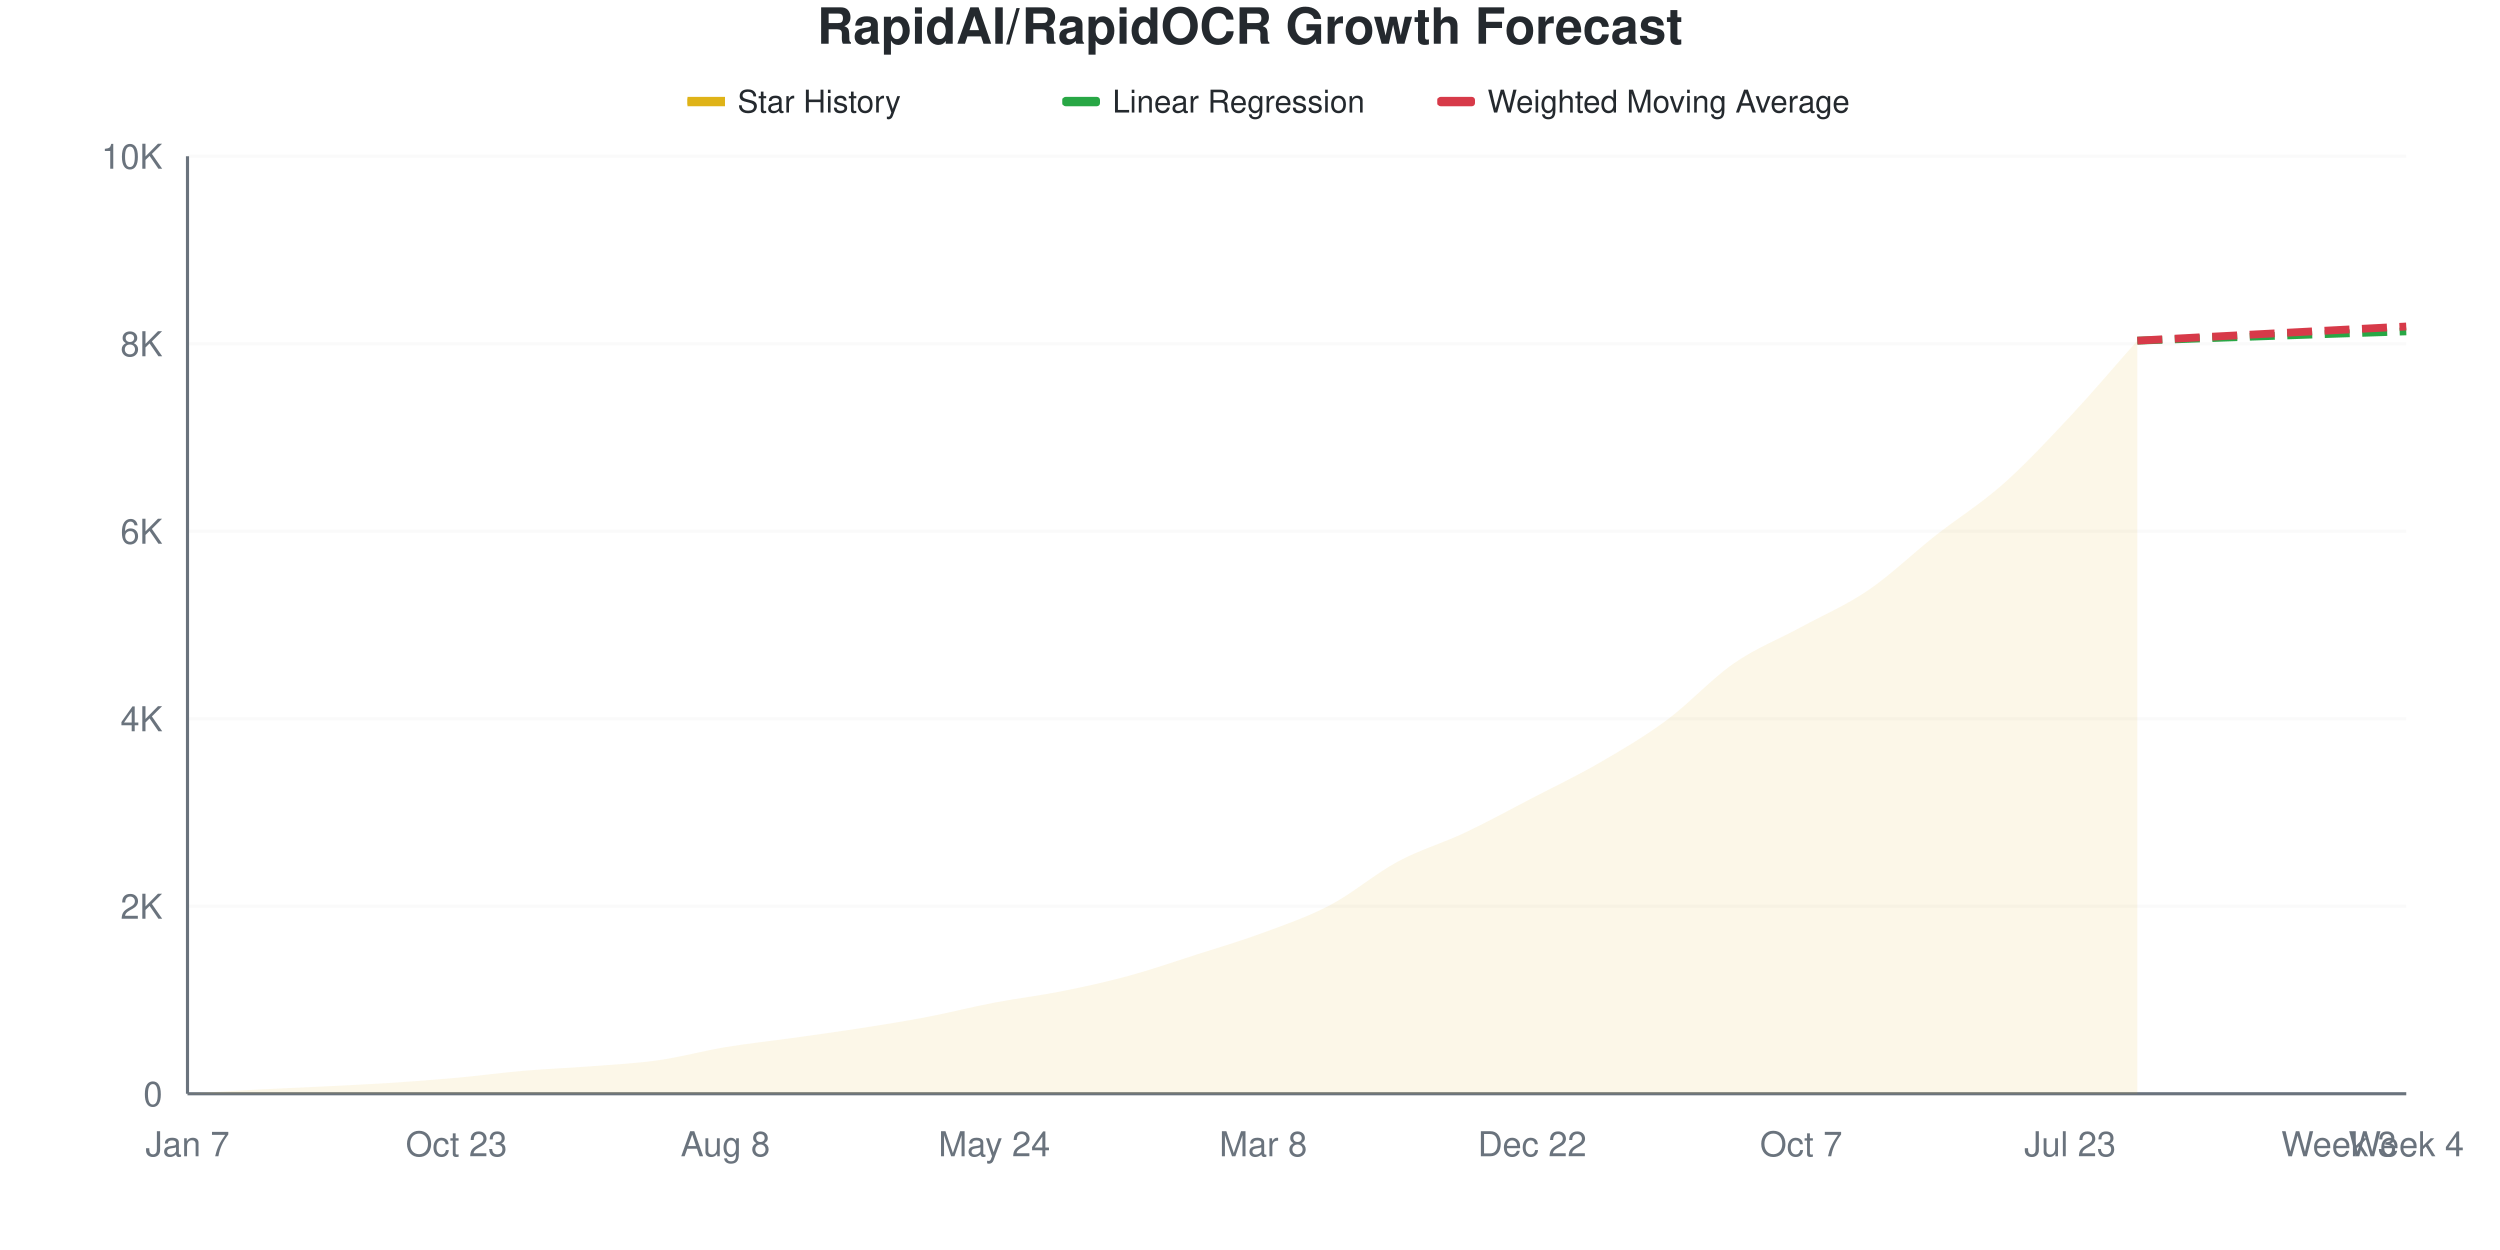
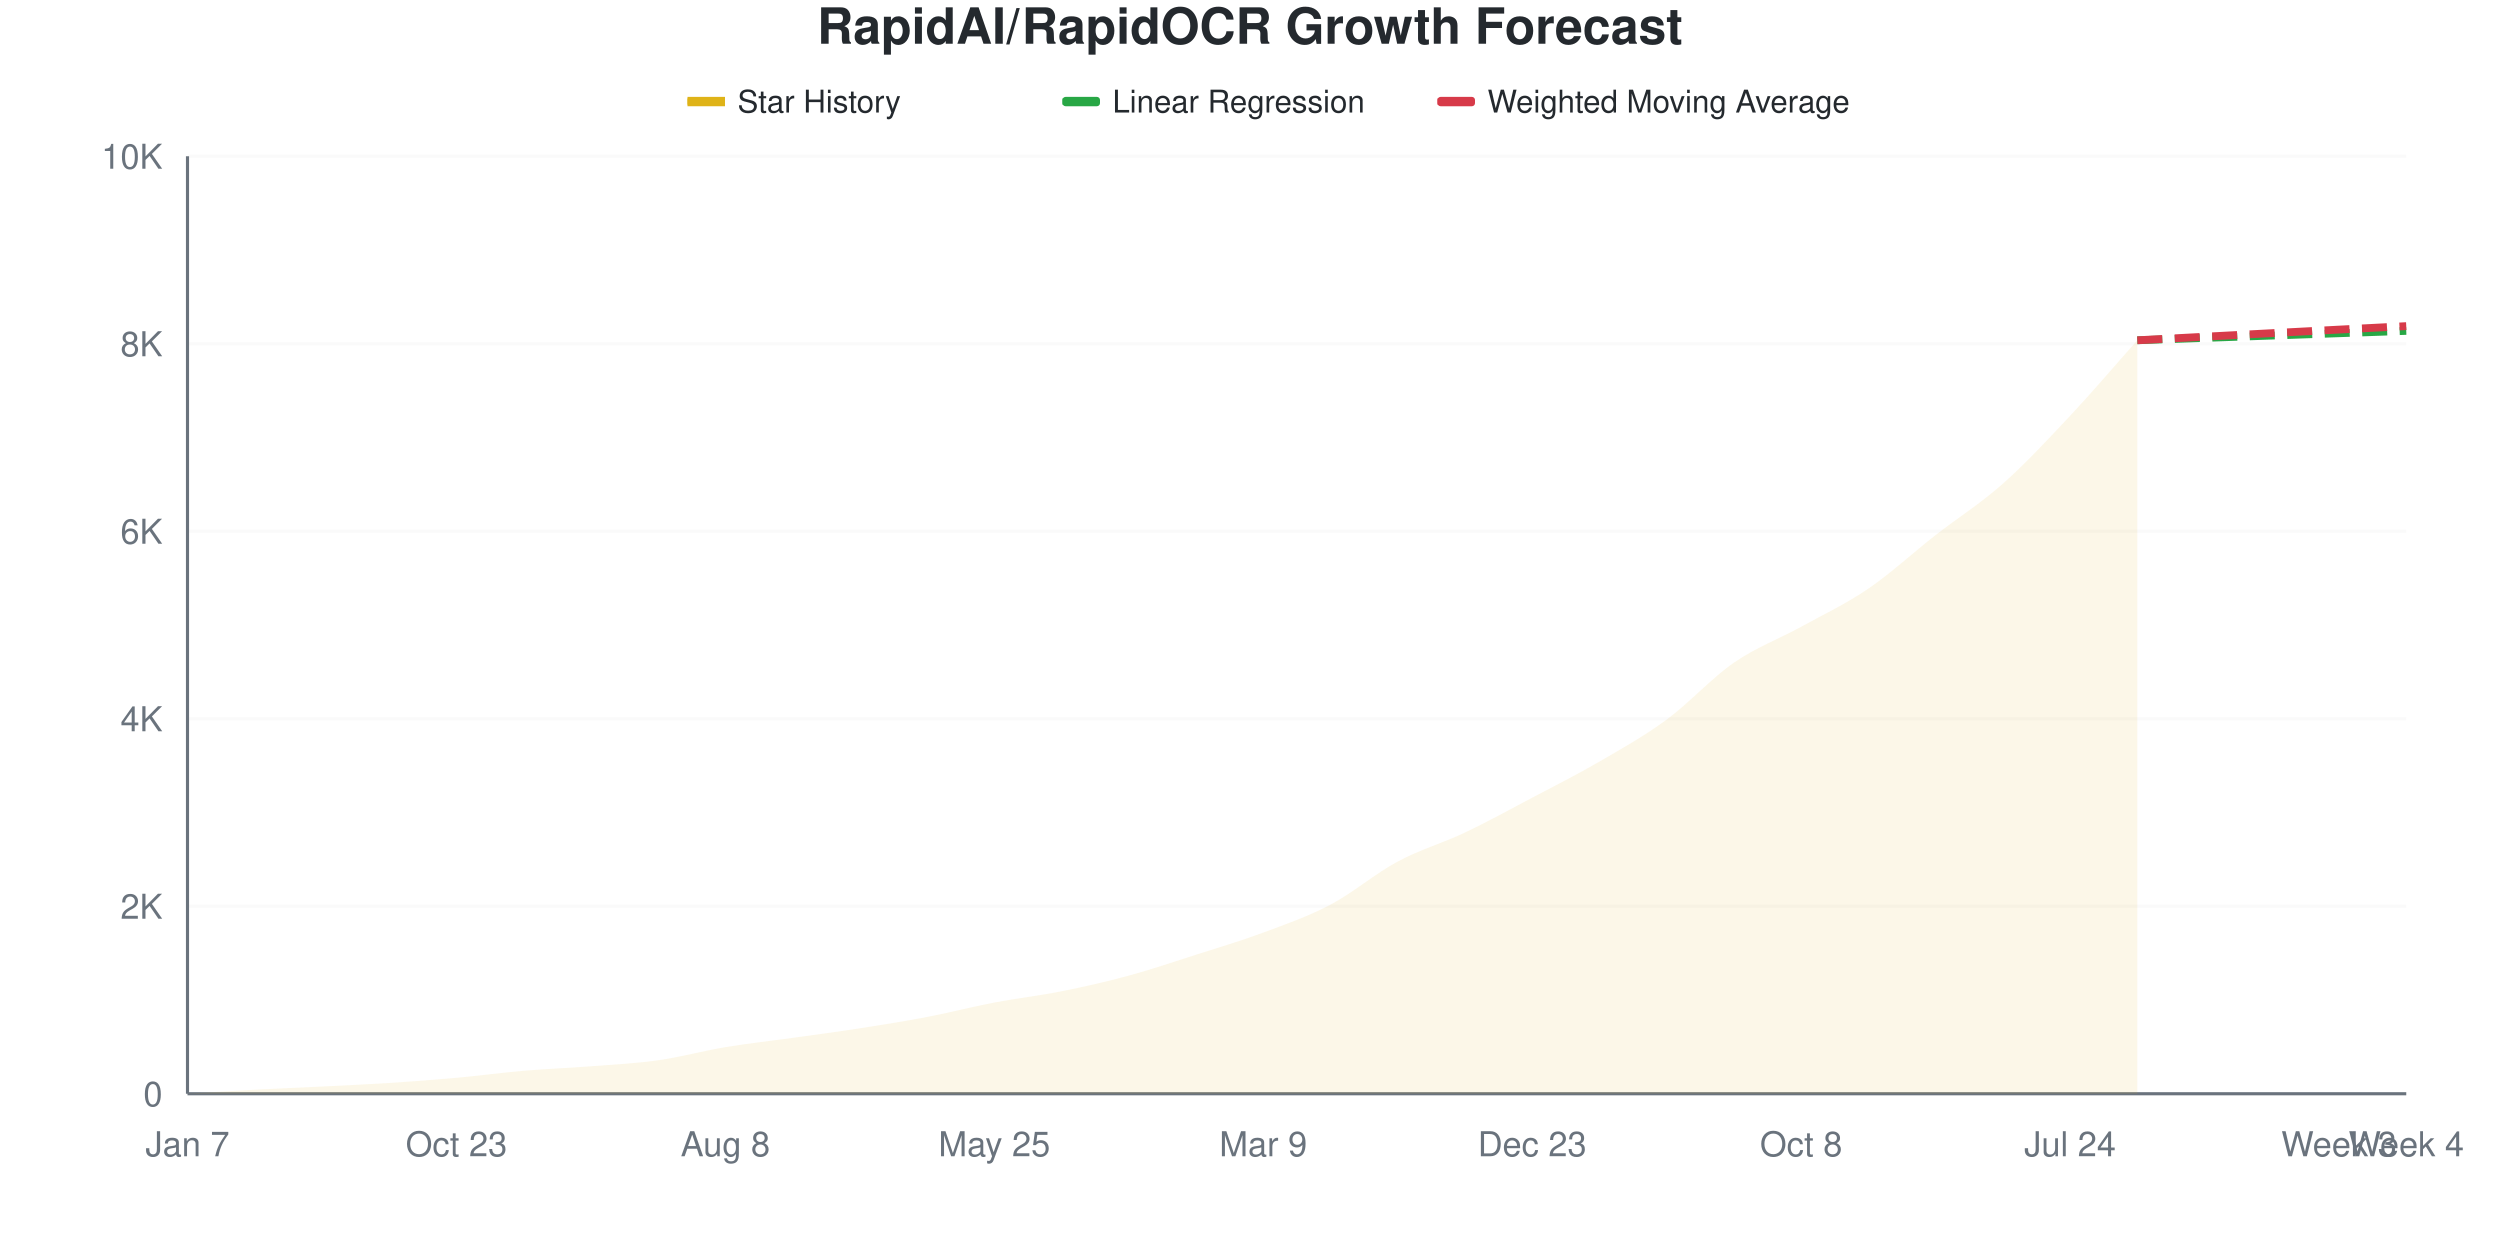
<svg xmlns="http://www.w3.org/2000/svg" viewBox="0 0 800 400" width="800" height="400">
  <style>
    @keyframes drawLine {
      to { stroke-dashoffset: 0; }
    }
    @keyframes fadeInPoint {
      from { opacity: 0; }
      to { opacity: 1; }
    }
    .data-line-0 {
      stroke-dasharray: 1036;
      stroke-dashoffset: 1036;
      animation: drawLine 2s ease-out forwards;
    }
    .data-point {
      opacity: 0;
      animation: fadeInPoint 0.5s ease-out forwards;
    }
    .chart-bg { fill: #fff; }
    .chart-text { fill: #24292e; }
    .chart-muted { fill: #6a737d; }
    .chart-grid { stroke: #eee; }
    .chart-axis { stroke: #6a737d; }
    @media (prefers-color-scheme: dark) {
      .chart-bg { fill: #0d1117; }
      .chart-text { fill: #e6edf3; }
      .chart-muted { fill: #8b949e; }
      .chart-grid { stroke: #21262d; }
      .chart-axis { stroke: #8b949e; }
    }
  </style>
  <rect width="800" height="400" class="chart-bg" />
  <text x="400" y="14" text-anchor="middle" class="chart-text" font-size="16" font-weight="bold" font-family="-apple-system, BlinkMacSystemFont, 'Segoe UI', Helvetica, Arial, sans-serif">RapidAI/RapidOCR Growth Forecast</text>
  <g class="legend">
    <rect x="220" y="31" width="12" height="3" fill="#dfb317" />
    <line x1="220" y1="32.5" x2="232" y2="32.5" stroke="#dfb317" stroke-width="2" />
    <text x="236" y="36" class="chart-text" font-size="10" font-family="-apple-system, BlinkMacSystemFont, 'Segoe UI', Helvetica, Arial, sans-serif">Star History</text>
    <rect x="340" y="31" width="12" height="3" fill="#28a745" rx="1" />
    <line x1="340" y1="32.5" x2="352" y2="32.5" stroke="#28a745" stroke-width="2" stroke-dasharray="4,2" />
    <text x="356" y="36" class="chart-text" font-size="10" font-family="-apple-system, BlinkMacSystemFont, 'Segoe UI', Helvetica, Arial, sans-serif">Linear Regression</text>
    <rect x="460" y="31" width="12" height="3" fill="#d73a49" rx="1" />
    <line x1="460" y1="32.5" x2="472" y2="32.5" stroke="#d73a49" stroke-width="2" stroke-dasharray="4,2" />
    <text x="476" y="36" class="chart-text" font-size="10" font-family="-apple-system, BlinkMacSystemFont, 'Segoe UI', Helvetica, Arial, sans-serif">Weighted Moving Average</text>
  </g>
  <g class="grid">
    <line x1="60" y1="350" x2="770" y2="350" class="chart-grid" stroke-opacity="0.3" />
    <text x="52" y="354" text-anchor="end" class="chart-muted" font-size="11" font-family="-apple-system, BlinkMacSystemFont, 'Segoe UI', Helvetica, Arial, sans-serif">0</text>
    <line x1="60" y1="290" x2="770" y2="290" class="chart-grid" stroke-opacity="0.3" />
    <text x="52" y="294" text-anchor="end" class="chart-muted" font-size="11" font-family="-apple-system, BlinkMacSystemFont, 'Segoe UI', Helvetica, Arial, sans-serif">2K</text>
    <line x1="60" y1="230" x2="770" y2="230" class="chart-grid" stroke-opacity="0.3" />
    <text x="52" y="234" text-anchor="end" class="chart-muted" font-size="11" font-family="-apple-system, BlinkMacSystemFont, 'Segoe UI', Helvetica, Arial, sans-serif">4K</text>
    <line x1="60" y1="170" x2="770" y2="170" class="chart-grid" stroke-opacity="0.3" />
    <text x="52" y="174" text-anchor="end" class="chart-muted" font-size="11" font-family="-apple-system, BlinkMacSystemFont, 'Segoe UI', Helvetica, Arial, sans-serif">6K</text>
    <line x1="60" y1="110" x2="770" y2="110" class="chart-grid" stroke-opacity="0.3" />
    <text x="52" y="114" text-anchor="end" class="chart-muted" font-size="11" font-family="-apple-system, BlinkMacSystemFont, 'Segoe UI', Helvetica, Arial, sans-serif">8K</text>
    <line x1="60" y1="50" x2="770" y2="50" class="chart-grid" stroke-opacity="0.3" />
    <text x="52" y="54" text-anchor="end" class="chart-muted" font-size="11" font-family="-apple-system, BlinkMacSystemFont, 'Segoe UI', Helvetica, Arial, sans-serif">10K</text>
  </g>
  <g class="milestones">
    
  </g>
  <g class="x-axis">
    <text x="60" y="370" text-anchor="middle" class="chart-muted" font-size="11" font-family="-apple-system, BlinkMacSystemFont, 'Segoe UI', Helvetica, Arial, sans-serif">Jan 7</text>
    <text x="146.061" y="370" text-anchor="middle" class="chart-muted" font-size="11" font-family="-apple-system, BlinkMacSystemFont, 'Segoe UI', Helvetica, Arial, sans-serif">Oct 23</text>
    <text x="232.121" y="370" text-anchor="middle" class="chart-muted" font-size="11" font-family="-apple-system, BlinkMacSystemFont, 'Segoe UI', Helvetica, Arial, sans-serif">Aug 8</text>
-     <text x="318.182" y="370" text-anchor="middle" class="chart-muted" font-size="11" font-family="-apple-system, BlinkMacSystemFont, 'Segoe UI', Helvetica, Arial, sans-serif">May 24</text>
-     <text x="404.242" y="370" text-anchor="middle" class="chart-muted" font-size="11" font-family="-apple-system, BlinkMacSystemFont, 'Segoe UI', Helvetica, Arial, sans-serif">Mar 8</text>
-     <text x="490.303" y="370" text-anchor="middle" class="chart-muted" font-size="11" font-family="-apple-system, BlinkMacSystemFont, 'Segoe UI', Helvetica, Arial, sans-serif">Dec 22</text>
-     <text x="576.364" y="370" text-anchor="middle" class="chart-muted" font-size="11" font-family="-apple-system, BlinkMacSystemFont, 'Segoe UI', Helvetica, Arial, sans-serif">Oct 7</text>
-     <text x="662.424" y="370" text-anchor="middle" class="chart-muted" font-size="11" font-family="-apple-system, BlinkMacSystemFont, 'Segoe UI', Helvetica, Arial, sans-serif">Jul 23</text>
+     <text x="318.182" y="370" text-anchor="middle" class="chart-muted" font-size="11" font-family="-apple-system, BlinkMacSystemFont, 'Segoe UI', Helvetica, Arial, sans-serif">May 25</text>
+     <text x="404.242" y="370" text-anchor="middle" class="chart-muted" font-size="11" font-family="-apple-system, BlinkMacSystemFont, 'Segoe UI', Helvetica, Arial, sans-serif">Mar 9</text>
+     <text x="490.303" y="370" text-anchor="middle" class="chart-muted" font-size="11" font-family="-apple-system, BlinkMacSystemFont, 'Segoe UI', Helvetica, Arial, sans-serif">Dec 23</text>
+     <text x="576.364" y="370" text-anchor="middle" class="chart-muted" font-size="11" font-family="-apple-system, BlinkMacSystemFont, 'Segoe UI', Helvetica, Arial, sans-serif">Oct 8</text>
+     <text x="662.424" y="370" text-anchor="middle" class="chart-muted" font-size="11" font-family="-apple-system, BlinkMacSystemFont, 'Segoe UI', Helvetica, Arial, sans-serif">Jul 24</text>
    <text x="748.485" y="370" text-anchor="middle" class="chart-muted" font-size="11" font-family="-apple-system, BlinkMacSystemFont, 'Segoe UI', Helvetica, Arial, sans-serif">Week 3</text>
    <text x="770" y="370" text-anchor="middle" class="chart-muted" font-size="11" font-family="-apple-system, BlinkMacSystemFont, 'Segoe UI', Helvetica, Arial, sans-serif">Week 4</text>
  </g>
  <line x1="60" y1="50" x2="60" y2="350" class="chart-axis" stroke-width="1" />
  <line x1="60" y1="350" x2="770" y2="350" class="chart-axis" stroke-width="1" />
-   <path d="M60,350 L60,349.97 C67.172,349.55 74.343,349.09 81.515,348.71 C88.687,348.33 95.859,348.05 103.03,347.69 C110.202,347.33 117.374,347.015 124.545,346.55 C131.717,346.085 138.889,345.55 146.061,344.9 C153.232,344.25 160.404,343.265 167.576,342.65 C174.747,342.035 181.919,341.77 189.091,341.21 C196.263,340.65 203.434,340.31 210.606,339.29 C217.778,338.27 224.949,336.28 232.121,335.09 C239.293,333.9 246.465,333.155 253.636,332.15 C260.808,331.145 267.98,330.18 275.152,329.06 C282.323,327.94 289.495,326.8 296.667,325.43 C303.838,324.06 311.01,322.21 318.182,320.84 C325.354,319.47 332.525,318.64 339.697,317.21 C346.869,315.78 354.04,314.21 361.212,312.26 C368.384,310.31 375.556,307.81 382.727,305.51 C389.899,303.21 397.071,301.115 404.242,298.46 C411.414,295.805 418.586,293.37 425.758,289.58 C432.929,285.79 440.101,279.575 447.273,275.72 C454.444,271.865 461.616,269.84 468.788,266.45 C475.96,263.06 483.131,259.105 490.303,255.38 C497.475,251.655 504.646,248.255 511.818,244.1 C518.99,239.945 526.162,235.755 533.333,230.45 C540.505,225.145 547.677,217.235 554.848,212.27 C562.02,207.305 569.192,204.565 576.364,200.66 C583.535,196.755 590.707,193.725 597.879,188.84 C605.051,183.955 612.222,176.995 619.394,171.35 C626.566,165.705 633.737,161.315 640.909,154.97 C648.081,148.625 655.253,140.94 662.424,133.28 C669.596,125.62 676.768,117.1 683.939,109.01 L683.939,350 L60,350 Z" fill="#dfb317" fill-opacity="0.1" />
-   <path d="M60,350 L60,349.97 C67.172,349.55 74.343,349.09 81.515,348.71 C88.687,348.33 95.859,348.05 103.03,347.69 C110.202,347.33 117.374,347.015 124.545,346.55 C131.717,346.085 138.889,345.55 146.061,344.9 C153.232,344.25 160.404,343.265 167.576,342.65 C174.747,342.035 181.919,341.77 189.091,341.21 C196.263,340.65 203.434,340.31 210.606,339.29 C217.778,338.27 224.949,336.28 232.121,335.09 C239.293,333.9 246.465,333.155 253.636,332.15 C260.808,331.145 267.98,330.18 275.152,329.06 C282.323,327.94 289.495,326.8 296.667,325.43 C303.838,324.06 311.01,322.21 318.182,320.84 C325.354,319.47 332.525,318.64 339.697,317.21 C346.869,315.78 354.04,314.21 361.212,312.26 C368.384,310.31 375.556,307.81 382.727,305.51 C389.899,303.21 397.071,301.115 404.242,298.46 C411.414,295.805 418.586,293.37 425.758,289.58 C432.929,285.79 440.101,279.575 447.273,275.72 C454.444,271.865 461.616,269.84 468.788,266.45 C475.96,263.06 483.131,259.105 490.303,255.38 C497.475,251.655 504.646,248.255 511.818,244.1 C518.99,239.945 526.162,235.755 533.333,230.45 C540.505,225.145 547.677,217.235 554.848,212.27 C562.02,207.305 569.192,204.565 576.364,200.66 C583.535,196.755 590.707,193.725 597.879,188.84 C605.051,183.955 612.222,176.995 619.394,171.35 C626.566,165.705 633.737,161.315 640.909,154.97 C648.081,148.625 655.253,140.94 662.424,133.28 C669.596,125.62 676.768,117.1 683.939,109.01" fill="none" stroke="#dfb317" stroke-width="2.5" class="data-line-0" />
-   <path d="M683.939,109.01 C691.111,108.76 698.283,108.51 705.455,108.26 C712.626,108.01 719.798,107.76 726.97,107.51 C734.141,107.26 741.313,107.005 748.485,106.76 C755.657,106.515 762.828,106.28 770,106.04" fill="none" stroke="#28a745" stroke-width="2.5" stroke-dasharray="8,4" />
-   <path d="M683.939,109.01 C691.111,108.63 698.283,108.25 705.455,107.87 C712.626,107.49 719.798,107.11 726.97,106.73 C734.141,106.35 741.313,105.965 748.485,105.59 C755.657,105.215 762.828,104.85 770,104.48" fill="none" stroke="#d73a49" stroke-width="2.5" stroke-dasharray="8,4" />
+   <path d="M60,350 L60,349.97 C67.172,349.55 74.343,349.09 81.515,348.71 C88.687,348.33 95.859,348.05 103.03,347.69 C110.202,347.33 117.374,347.015 124.545,346.55 C131.717,346.085 138.889,345.55 146.061,344.9 C153.232,344.25 160.404,343.265 167.576,342.65 C174.747,342.035 181.919,341.77 189.091,341.21 C196.263,340.65 203.434,340.31 210.606,339.29 C217.778,338.27 224.949,336.285 232.121,335.09 C239.293,333.895 246.465,333.125 253.636,332.12 C260.808,331.115 267.98,330.175 275.152,329.06 C282.323,327.945 289.495,326.805 296.667,325.43 C303.838,324.055 311.01,322.18 318.182,320.81 C325.354,319.44 332.525,318.645 339.697,317.21 C346.869,315.775 354.04,314.15 361.212,312.2 C368.384,310.25 375.556,307.805 382.727,305.51 C389.899,303.215 397.071,301.1 404.242,298.43 C411.414,295.76 418.586,293.28 425.758,289.49 C432.929,285.7 440.101,279.535 447.273,275.69 C454.444,271.845 461.616,269.825 468.788,266.42 C475.96,263.015 483.131,259.045 490.303,255.26 C497.475,251.475 504.646,247.875 511.818,243.71 C518.99,239.545 526.162,235.545 533.333,230.27 C540.505,224.995 547.677,217.01 554.848,212.06 C562.02,207.11 569.192,204.52 576.364,200.57 C583.535,196.62 590.707,193.25 597.879,188.36 C605.051,183.47 612.222,176.825 619.394,171.23 C626.566,165.635 633.737,161.15 640.909,154.79 C648.081,148.43 655.253,140.72 662.424,133.07 C669.596,125.42 676.768,116.95 683.939,108.89 L683.939,350 L60,350 Z" fill="#dfb317" fill-opacity="0.1" />
+   <path d="M60,350 L60,349.97 C67.172,349.55 74.343,349.09 81.515,348.71 C88.687,348.33 95.859,348.05 103.03,347.69 C110.202,347.33 117.374,347.015 124.545,346.55 C131.717,346.085 138.889,345.55 146.061,344.9 C153.232,344.25 160.404,343.265 167.576,342.65 C174.747,342.035 181.919,341.77 189.091,341.21 C196.263,340.65 203.434,340.31 210.606,339.29 C217.778,338.27 224.949,336.285 232.121,335.09 C239.293,333.895 246.465,333.125 253.636,332.12 C260.808,331.115 267.98,330.175 275.152,329.06 C282.323,327.945 289.495,326.805 296.667,325.43 C303.838,324.055 311.01,322.18 318.182,320.81 C325.354,319.44 332.525,318.645 339.697,317.21 C346.869,315.775 354.04,314.15 361.212,312.2 C368.384,310.25 375.556,307.805 382.727,305.51 C389.899,303.215 397.071,301.1 404.242,298.43 C411.414,295.76 418.586,293.28 425.758,289.49 C432.929,285.7 440.101,279.535 447.273,275.69 C454.444,271.845 461.616,269.825 468.788,266.42 C475.96,263.015 483.131,259.045 490.303,255.26 C497.475,251.475 504.646,247.875 511.818,243.71 C518.99,239.545 526.162,235.545 533.333,230.27 C540.505,224.995 547.677,217.01 554.848,212.06 C562.02,207.11 569.192,204.52 576.364,200.57 C583.535,196.62 590.707,193.25 597.879,188.36 C605.051,183.47 612.222,176.825 619.394,171.23 C626.566,165.635 633.737,161.15 640.909,154.79 C648.081,148.43 655.253,140.72 662.424,133.07 C669.596,125.42 676.768,116.95 683.939,108.89" fill="none" stroke="#dfb317" stroke-width="2.5" class="data-line-0" />
+   <path d="M683.939,108.89 C691.111,108.64 698.283,108.39 705.455,108.14 C712.626,107.89 719.798,107.64 726.97,107.39 C734.141,107.14 741.313,106.89 748.485,106.64 C755.657,106.39 762.828,106.14 770,105.89" fill="none" stroke="#28a745" stroke-width="2.5" stroke-dasharray="8,4" />
+   <path d="M683.939,108.89 C691.111,108.51 698.283,108.13 705.455,107.75 C712.626,107.37 719.798,106.99 726.97,106.61 C734.141,106.23 741.313,105.845 748.485,105.47 C755.657,105.095 762.828,104.73 770,104.36" fill="none" stroke="#d73a49" stroke-width="2.5" stroke-dasharray="8,4" />
  <g class="points">
    <circle cx="60" cy="349.97" r="4" fill="#dfb317" class="data-point" style="animation-delay: 1.50s" />
    <circle cx="81.515" cy="348.71" r="4" fill="#dfb317" class="data-point" style="animation-delay: 1.55s" />
    <circle cx="103.03" cy="347.69" r="4" fill="#dfb317" class="data-point" style="animation-delay: 1.60s" />
    <circle cx="124.545" cy="346.55" r="4" fill="#dfb317" class="data-point" style="animation-delay: 1.65s" />
    <circle cx="146.061" cy="344.9" r="4" fill="#dfb317" class="data-point" style="animation-delay: 1.70s" />
    <circle cx="167.576" cy="342.65" r="4" fill="#dfb317" class="data-point" style="animation-delay: 1.75s" />
    <circle cx="189.091" cy="341.21" r="4" fill="#dfb317" class="data-point" style="animation-delay: 1.80s" />
    <circle cx="210.606" cy="339.29" r="4" fill="#dfb317" class="data-point" style="animation-delay: 1.85s" />
    <circle cx="232.121" cy="335.09" r="4" fill="#dfb317" class="data-point" style="animation-delay: 1.90s" />
-     <circle cx="253.636" cy="332.15" r="4" fill="#dfb317" class="data-point" style="animation-delay: 1.95s" />
+     <circle cx="253.636" cy="332.12" r="4" fill="#dfb317" class="data-point" style="animation-delay: 1.95s" />
    <circle cx="275.152" cy="329.06" r="4" fill="#dfb317" class="data-point" style="animation-delay: 2.00s" />
    <circle cx="296.667" cy="325.43" r="4" fill="#dfb317" class="data-point" style="animation-delay: 2.05s" />
-     <circle cx="318.182" cy="320.84" r="4" fill="#dfb317" class="data-point" style="animation-delay: 2.10s" />
+     <circle cx="318.182" cy="320.81" r="4" fill="#dfb317" class="data-point" style="animation-delay: 2.10s" />
    <circle cx="339.697" cy="317.21" r="4" fill="#dfb317" class="data-point" style="animation-delay: 2.15s" />
-     <circle cx="361.212" cy="312.26" r="4" fill="#dfb317" class="data-point" style="animation-delay: 2.20s" />
+     <circle cx="361.212" cy="312.2" r="4" fill="#dfb317" class="data-point" style="animation-delay: 2.20s" />
    <circle cx="382.727" cy="305.51" r="4" fill="#dfb317" class="data-point" style="animation-delay: 2.25s" />
-     <circle cx="404.242" cy="298.46" r="4" fill="#dfb317" class="data-point" style="animation-delay: 2.30s" />
-     <circle cx="425.758" cy="289.58" r="4" fill="#dfb317" class="data-point" style="animation-delay: 2.35s" />
-     <circle cx="447.273" cy="275.72" r="4" fill="#dfb317" class="data-point" style="animation-delay: 2.40s" />
-     <circle cx="468.788" cy="266.45" r="4" fill="#dfb317" class="data-point" style="animation-delay: 2.45s" />
-     <circle cx="490.303" cy="255.38" r="4" fill="#dfb317" class="data-point" style="animation-delay: 2.50s" />
-     <circle cx="511.818" cy="244.1" r="4" fill="#dfb317" class="data-point" style="animation-delay: 2.55s" />
-     <circle cx="533.333" cy="230.45" r="4" fill="#dfb317" class="data-point" style="animation-delay: 2.60s" />
-     <circle cx="554.848" cy="212.27" r="4" fill="#dfb317" class="data-point" style="animation-delay: 2.65s" />
-     <circle cx="576.364" cy="200.66" r="4" fill="#dfb317" class="data-point" style="animation-delay: 2.70s" />
-     <circle cx="597.879" cy="188.84" r="4" fill="#dfb317" class="data-point" style="animation-delay: 2.75s" />
-     <circle cx="619.394" cy="171.35" r="4" fill="#dfb317" class="data-point" style="animation-delay: 2.80s" />
-     <circle cx="640.909" cy="154.97" r="4" fill="#dfb317" class="data-point" style="animation-delay: 2.85s" />
-     <circle cx="662.424" cy="133.28" r="4" fill="#dfb317" class="data-point" style="animation-delay: 2.90s" />
-     <circle cx="683.939" cy="109.01" r="4" fill="#dfb317" class="data-point" style="animation-delay: 2.95s" />
+     <circle cx="404.242" cy="298.43" r="4" fill="#dfb317" class="data-point" style="animation-delay: 2.30s" />
+     <circle cx="425.758" cy="289.49" r="4" fill="#dfb317" class="data-point" style="animation-delay: 2.35s" />
+     <circle cx="447.273" cy="275.69" r="4" fill="#dfb317" class="data-point" style="animation-delay: 2.40s" />
+     <circle cx="468.788" cy="266.42" r="4" fill="#dfb317" class="data-point" style="animation-delay: 2.45s" />
+     <circle cx="490.303" cy="255.26" r="4" fill="#dfb317" class="data-point" style="animation-delay: 2.50s" />
+     <circle cx="511.818" cy="243.71" r="4" fill="#dfb317" class="data-point" style="animation-delay: 2.55s" />
+     <circle cx="533.333" cy="230.27" r="4" fill="#dfb317" class="data-point" style="animation-delay: 2.60s" />
+     <circle cx="554.848" cy="212.06" r="4" fill="#dfb317" class="data-point" style="animation-delay: 2.65s" />
+     <circle cx="576.364" cy="200.57" r="4" fill="#dfb317" class="data-point" style="animation-delay: 2.70s" />
+     <circle cx="597.879" cy="188.36" r="4" fill="#dfb317" class="data-point" style="animation-delay: 2.75s" />
+     <circle cx="619.394" cy="171.23" r="4" fill="#dfb317" class="data-point" style="animation-delay: 2.80s" />
+     <circle cx="640.909" cy="154.79" r="4" fill="#dfb317" class="data-point" style="animation-delay: 2.85s" />
+     <circle cx="662.424" cy="133.07" r="4" fill="#dfb317" class="data-point" style="animation-delay: 2.90s" />
+     <circle cx="683.939" cy="108.89" r="4" fill="#dfb317" class="data-point" style="animation-delay: 2.95s" />
  </g>
</svg>
